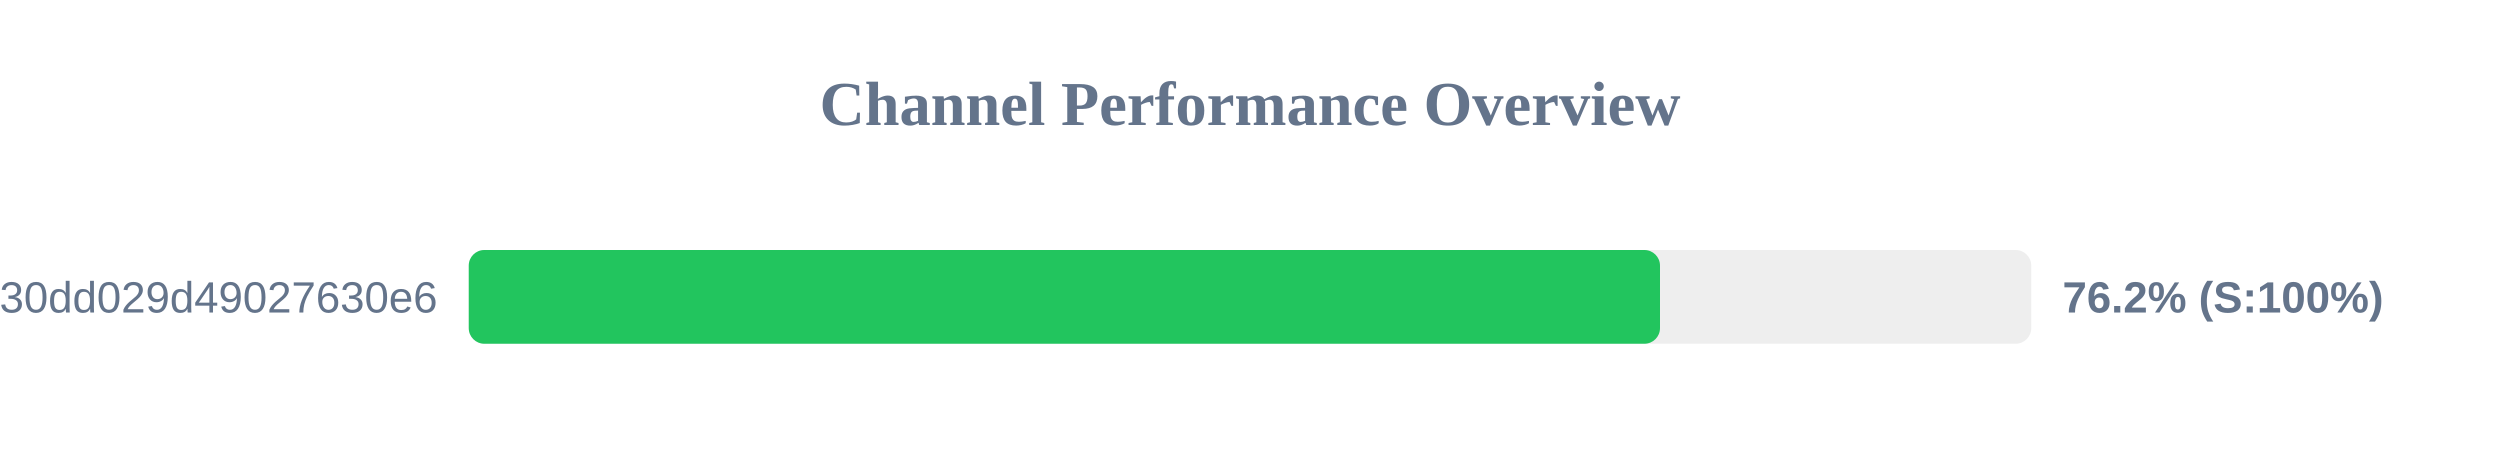
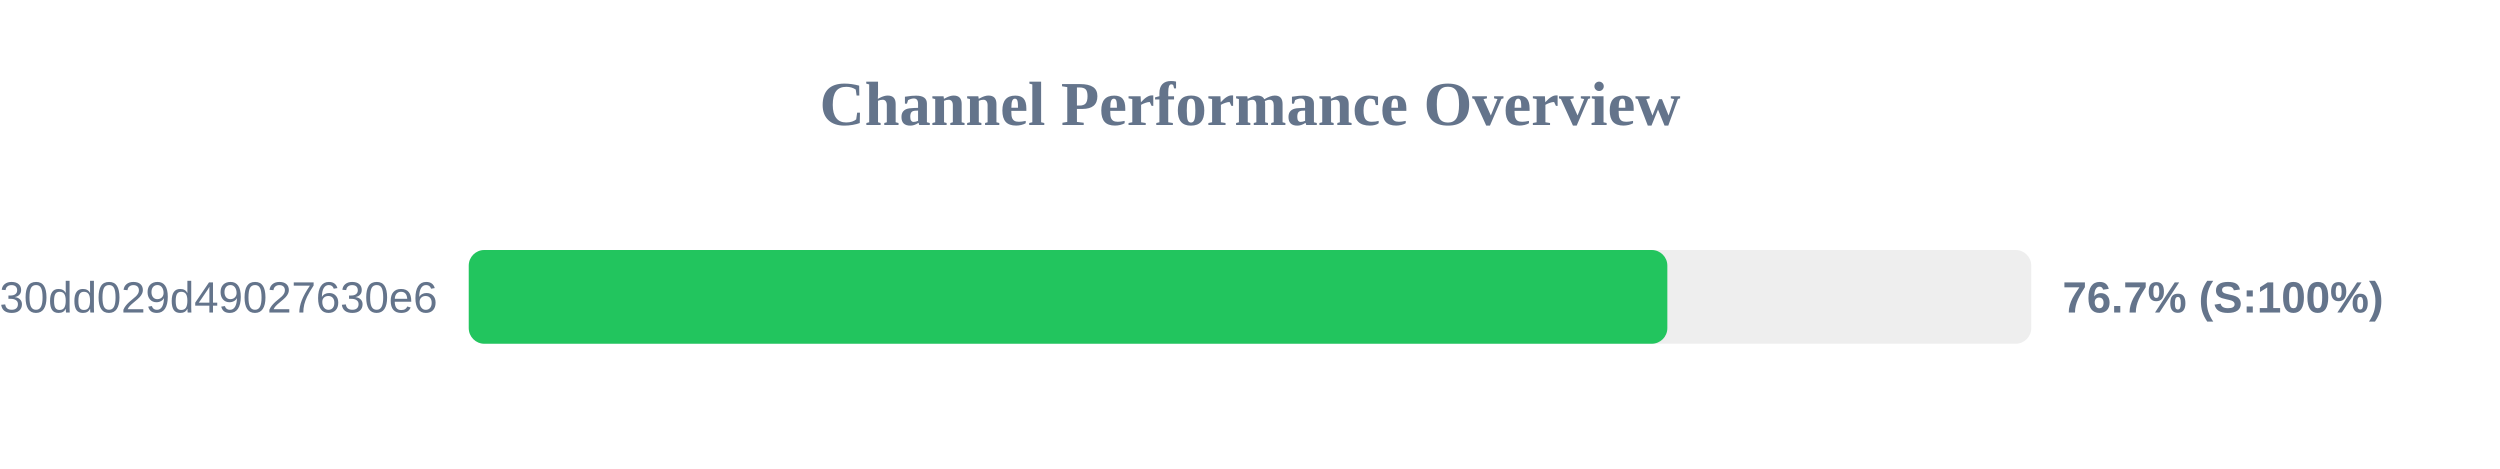
<svg xmlns="http://www.w3.org/2000/svg" width="800" height="150" version="1.1">
  <style>
        .row { font: 14px Arial; fill: #64748b; }
        .score { font: bold 14px Arial; fill: #64748b; }
    </style>
  <text x="400" y="40" text-anchor="middle" font-size="20px" font-weight="bold" fill="#64748b">Channel Performance Overview</text>
  <rect x="150" y="80" width="500" height="30" fill="#eee" rx="5" />
-   <rect x="150" y="80" width="381.2" height="30" fill="#22c55e" rx="5" />
+   <rect x="150" y="80" width="383.55" height="30" fill="#22c55e" rx="5" />
  <text x="140" y="100" text-anchor="end" class="row">subscribe?token=d984bede85ab3f30dd029d49027630e6</text>
-   <text x="660" y="100" text-anchor="start" class="score">76.2% (S:100%)</text>
+   <text x="660" y="100" text-anchor="start" class="score">76.7% (S:100%)</text>
</svg>
